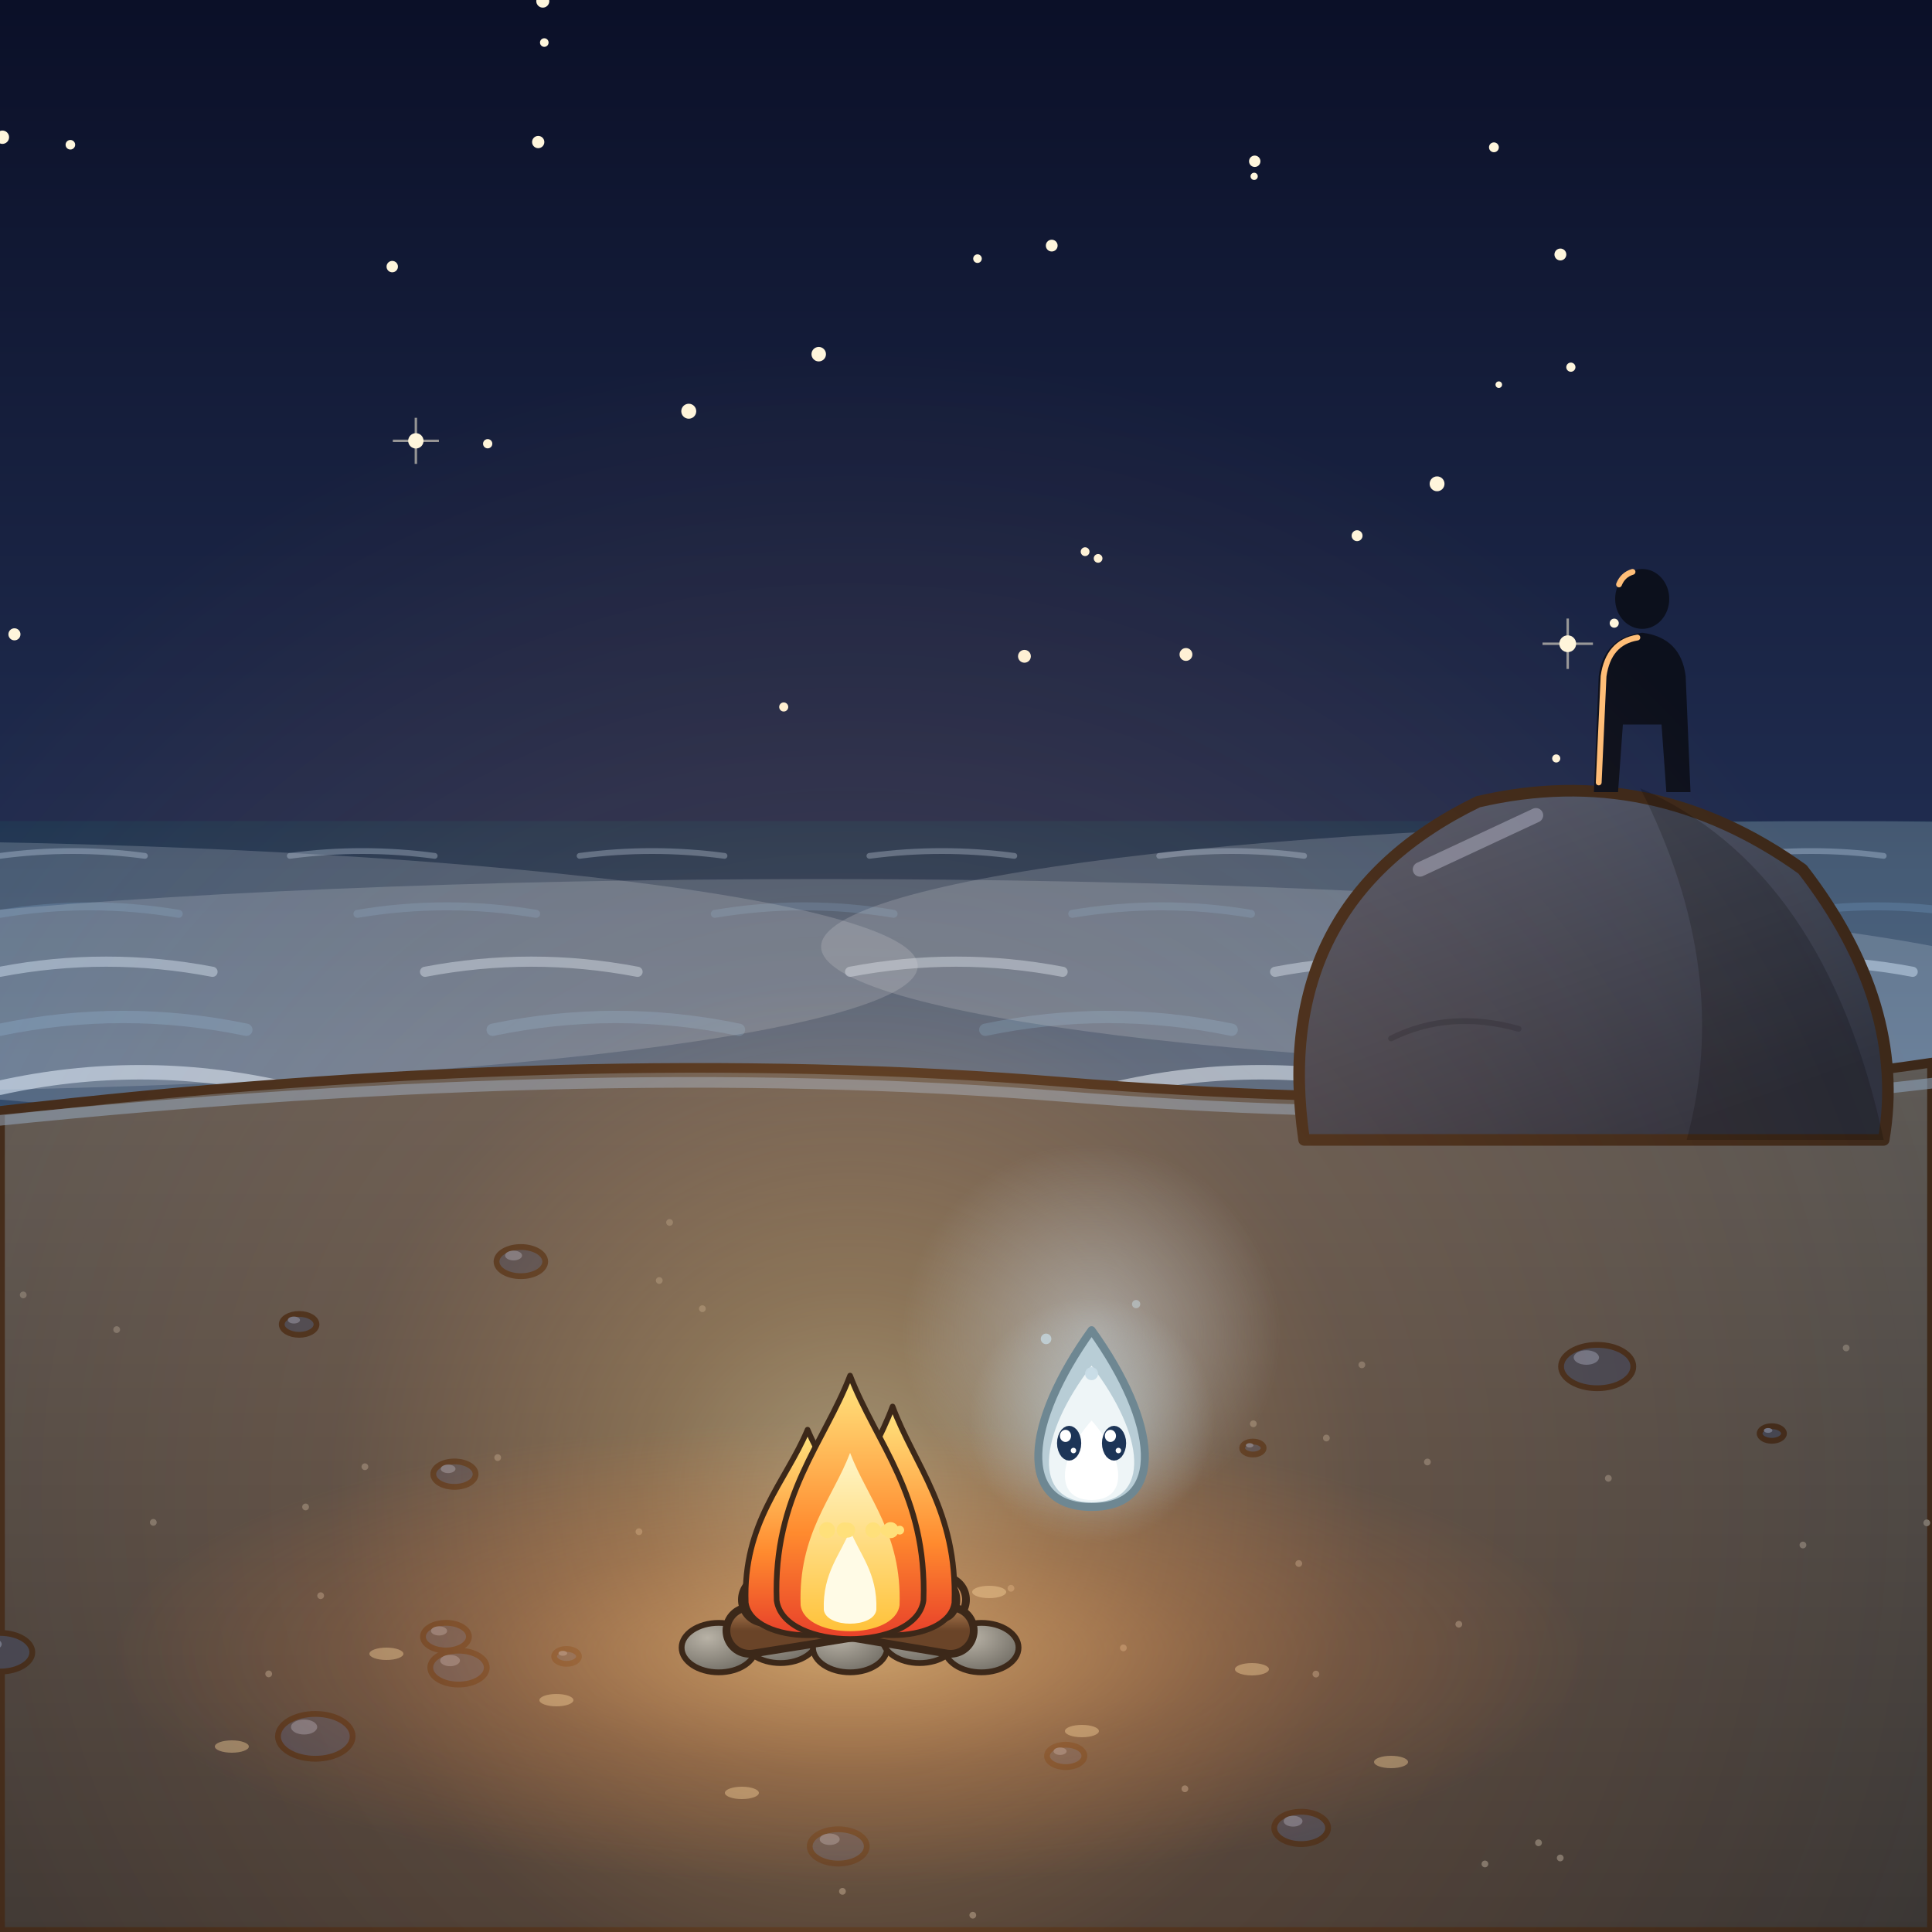
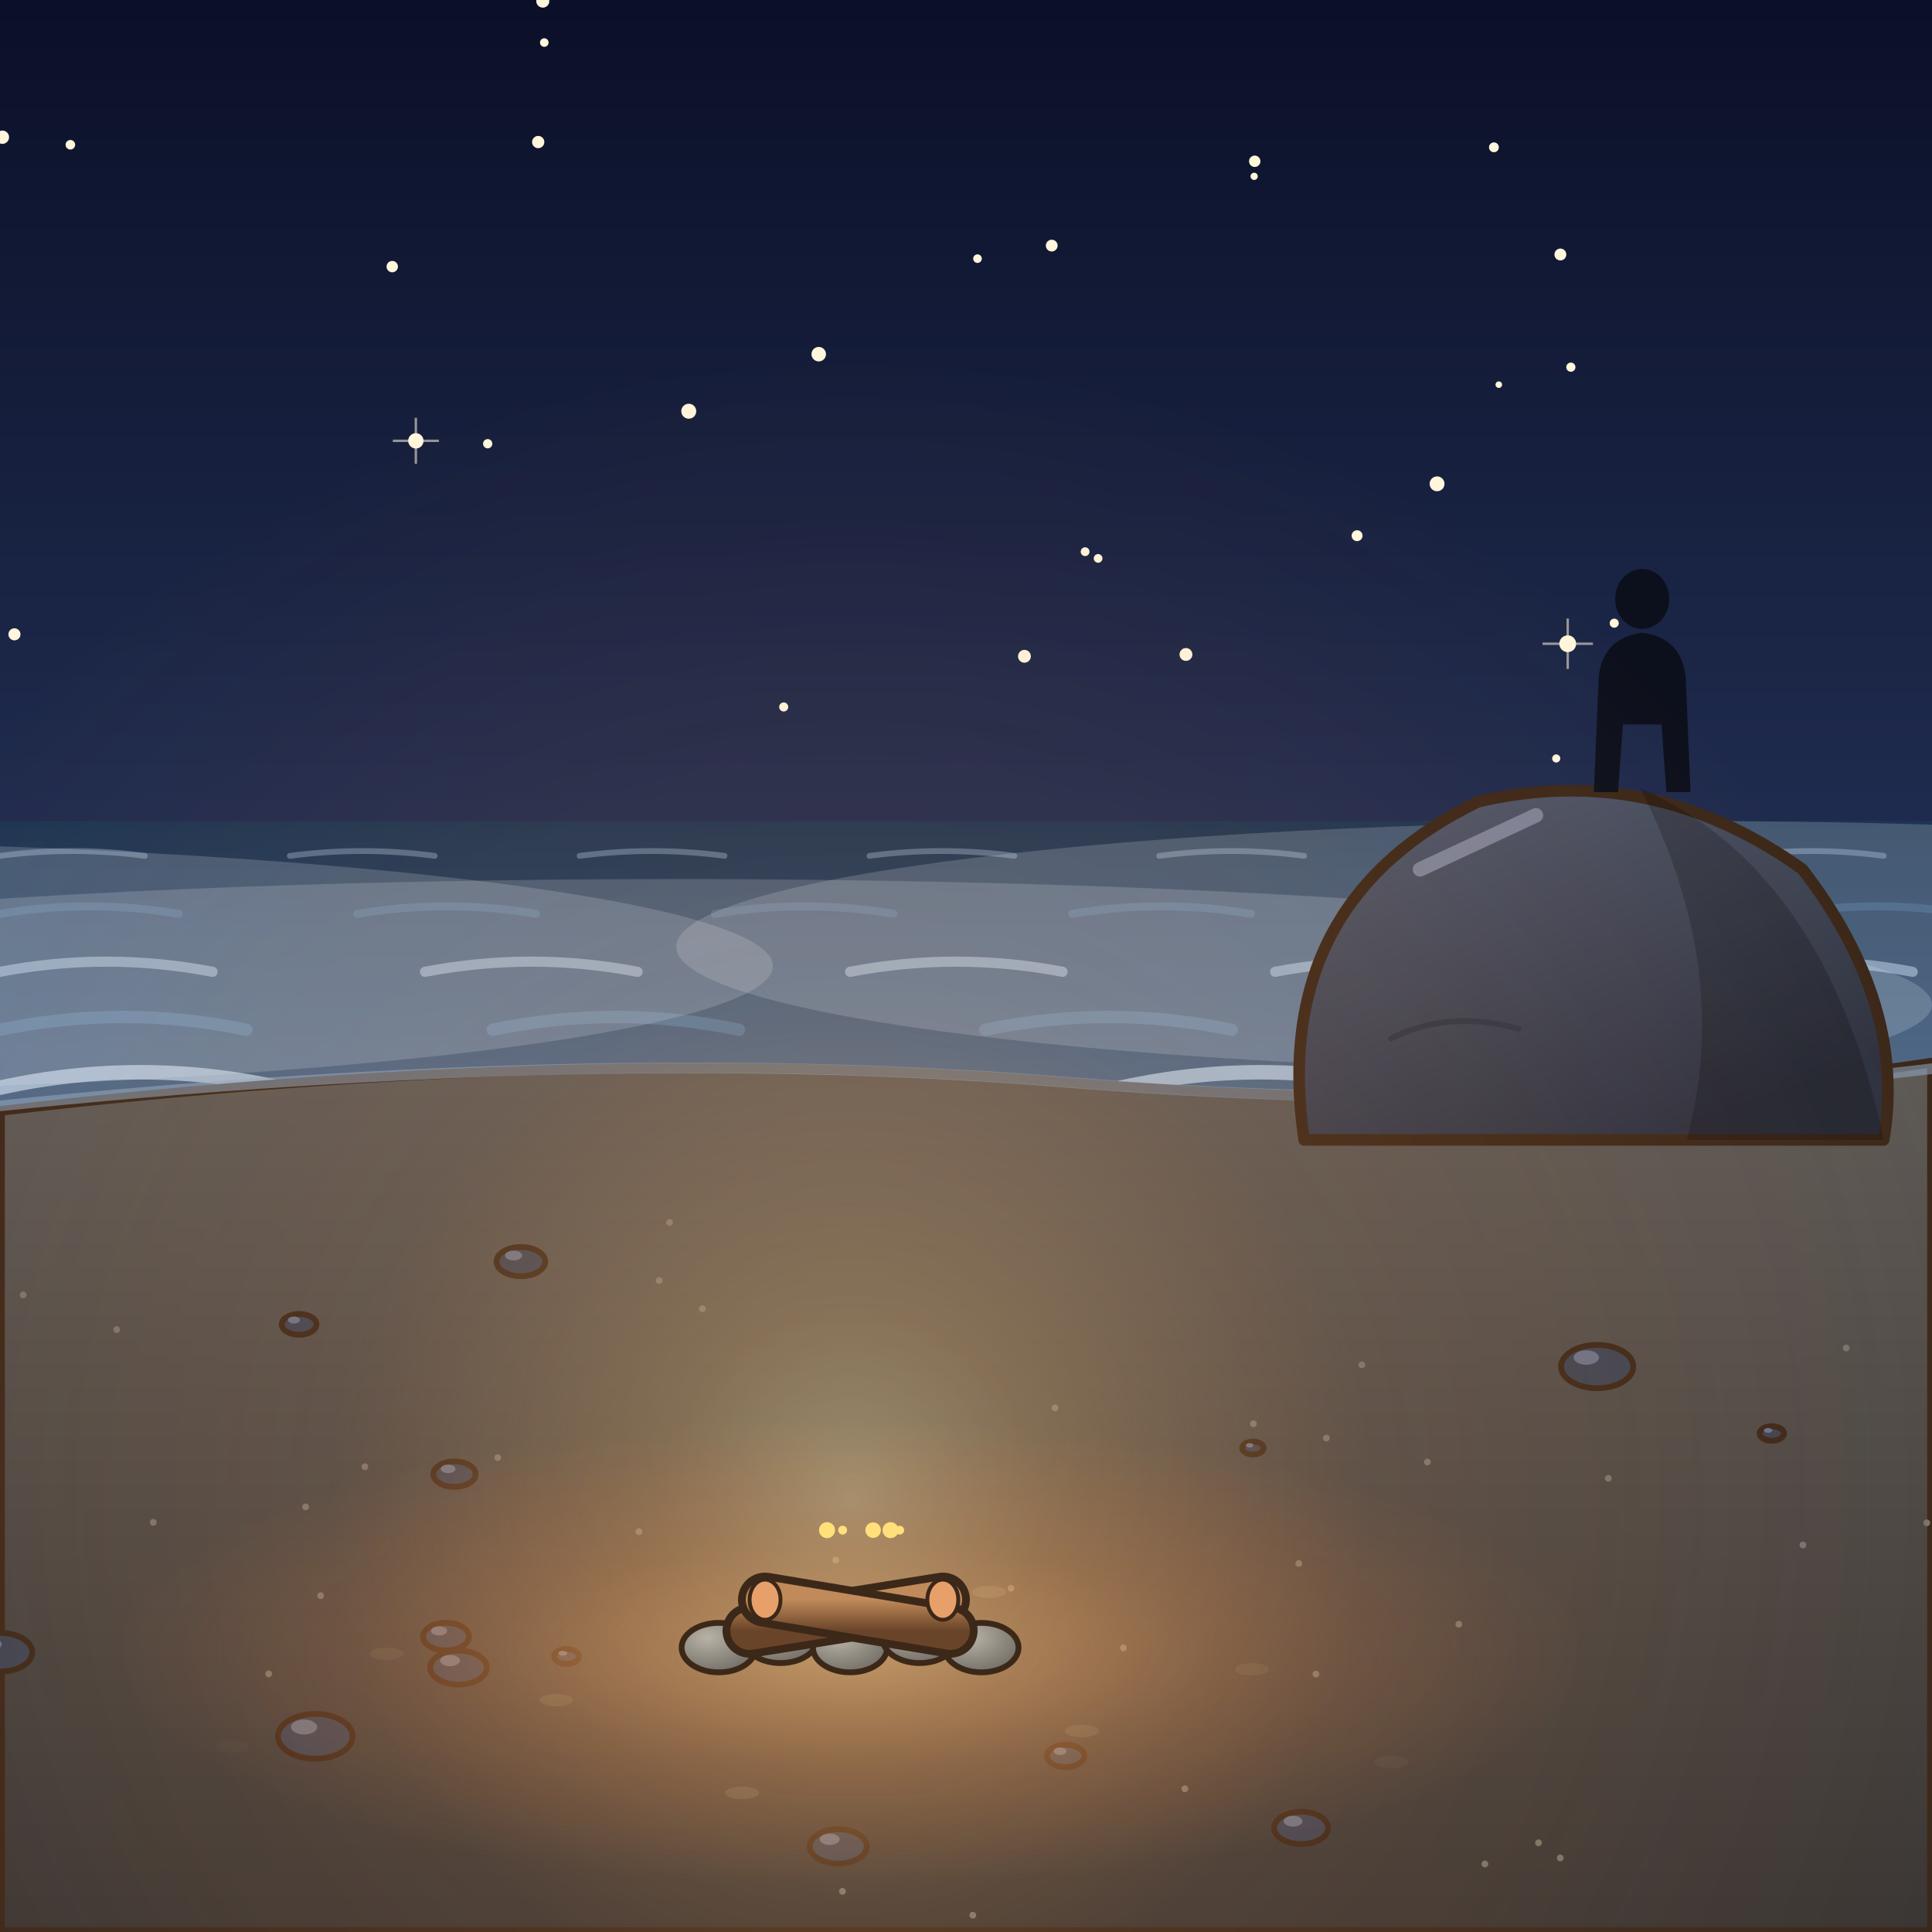
<svg xmlns="http://www.w3.org/2000/svg" width="400" height="400" viewBox="0 0 400 400">
  <defs>
    <linearGradient id="siC" x1="0" y1="0" x2="0" y2="1">
      <stop offset="0" stop-color="#0B1028" stop-opacity="1" />
      <stop offset="1" stop-color="#26355C" stop-opacity="1" />
    </linearGradient>
  </defs>
  <rect x="0" y="0" width="400" height="230" fill="url(#siC)" />
-   <circle cx="0.5" cy="28.41" r="1.38" fill="#FFF6DC">
-     <animate attributeName="opacity" values="1;0.25;1" dur="3.99s" begin="-3.09s" repeatCount="indefinite" />
-   </circle>
-   <circle cx="100.97" cy="91.87" r="0.96" fill="#FFF6DC">
-     <animate attributeName="opacity" values="1;0.25;1" dur="2.75s" begin="-1.34s" repeatCount="indefinite" />
-   </circle>
-   <circle cx="297.53" cy="100.17" r="1.54" fill="#FFF6DC">
-     <animate attributeName="opacity" values="1;0.25;1" dur="3.27s" begin="-1.99s" repeatCount="indefinite" />
-   </circle>
-   <circle cx="112.69" cy="8.81" r="0.89" fill="#FFF6DC">
-     <animate attributeName="opacity" values="1;0.25;1" dur="3.7s" begin="-2.82s" repeatCount="indefinite" />
-   </circle>
-   <circle cx="86.1" cy="91.27" r="1.59" fill="#FFF6DC">
-     <animate attributeName="opacity" values="1;0.25;1" dur="3.88s" begin="-0.9s" repeatCount="indefinite" />
-   </circle>
+   <circle cx="0.5" cy="28.41" r="1.38" fill="#FFF6DC" opacity="1" />
+   <circle cx="100.97" cy="91.87" r="0.96" fill="#FFF6DC" opacity="1" />
+   <circle cx="297.53" cy="100.17" r="1.54" fill="#FFF6DC" opacity="1" />
+   <circle cx="112.69" cy="8.81" r="0.89" fill="#FFF6DC" opacity="1" />
+   <circle cx="86.1" cy="91.27" r="1.59" fill="#FFF6DC" opacity="1" />
  <path d="M86.1,86.5 L86.1,96.04 M81.33,91.27 L90.87,91.27" stroke="#FFF6DC" stroke-width="0.5" opacity=".55" />
-   <circle cx="334.21" cy="129.02" r="0.94" fill="#FFF6DC">
-     <animate attributeName="opacity" values="1;0.25;1" dur="4.34s" begin="-3.87s" repeatCount="indefinite" />
-   </circle>
-   <circle cx="224.66" cy="114.22" r="0.91" fill="#FFF6DC">
-     <animate attributeName="opacity" values="1;0.25;1" dur="3.47s" begin="-1.77s" repeatCount="indefinite" />
-   </circle>
-   <circle cx="338.28" cy="136.77" r="1.54" fill="#FFF6DC">
-     <animate attributeName="opacity" values="1;0.25;1" dur="3.25s" begin="-2.66s" repeatCount="indefinite" />
-   </circle>
-   <circle cx="309.3" cy="30.5" r="1.02" fill="#FFF6DC">
-     <animate attributeName="opacity" values="1;0.25;1" dur="2.55s" begin="-2.28s" repeatCount="indefinite" />
-   </circle>
-   <circle cx="280.97" cy="110.91" r="1.13" fill="#FFF6DC">
-     <animate attributeName="opacity" values="1;0.25;1" dur="4.16s" begin="-1.09s" repeatCount="indefinite" />
-   </circle>
-   <circle cx="162.26" cy="146.37" r="0.94" fill="#FFF6DC">
-     <animate attributeName="opacity" values="1;0.25;1" dur="2.48s" begin="-2.09s" repeatCount="indefinite" />
-   </circle>
-   <circle cx="323.06" cy="52.69" r="1.23" fill="#FFF6DC">
-     <animate attributeName="opacity" values="1;0.25;1" dur="2.79s" begin="-2.09s" repeatCount="indefinite" />
-   </circle>
-   <circle cx="259.66" cy="36.51" r="0.75" fill="#FFF6DC">
-     <animate attributeName="opacity" values="1;0.25;1" dur="2.75s" begin="-2.34s" repeatCount="indefinite" />
-   </circle>
-   <circle cx="212.1" cy="135.88" r="1.33" fill="#FFF6DC">
-     <animate attributeName="opacity" values="1;0.25;1" dur="3.33s" begin="-2.91s" repeatCount="indefinite" />
-   </circle>
-   <circle cx="245.54" cy="135.5" r="1.33" fill="#FFF6DC">
-     <animate attributeName="opacity" values="1;0.25;1" dur="2.12s" begin="-0.61s" repeatCount="indefinite" />
-   </circle>
-   <circle cx="310.31" cy="79.64" r="0.68" fill="#FFF6DC">
-     <animate attributeName="opacity" values="1;0.25;1" dur="3.37s" begin="-0.01s" repeatCount="indefinite" />
-   </circle>
-   <circle cx="111.43" cy="29.41" r="1.27" fill="#FFF6DC">
-     <animate attributeName="opacity" values="1;0.25;1" dur="3.99s" begin="-3.14s" repeatCount="indefinite" />
-   </circle>
-   <circle cx="142.6" cy="85.14" r="1.55" fill="#FFF6DC">
-     <animate attributeName="opacity" values="1;0.25;1" dur="4.17s" begin="-0.25s" repeatCount="indefinite" />
-   </circle>
-   <circle cx="217.75" cy="50.85" r="1.22" fill="#FFF6DC">
-     <animate attributeName="opacity" values="1;0.25;1" dur="3.46s" begin="-0.59s" repeatCount="indefinite" />
-   </circle>
-   <circle cx="81.21" cy="55.2" r="1.18" fill="#FFF6DC">
-     <animate attributeName="opacity" values="1;0.25;1" dur="2.74s" begin="-2.41s" repeatCount="indefinite" />
-   </circle>
-   <circle cx="202.38" cy="53.55" r="0.89" fill="#FFF6DC">
-     <animate attributeName="opacity" values="1;0.25;1" dur="3.65s" begin="-2.73s" repeatCount="indefinite" />
-   </circle>
-   <circle cx="14.57" cy="29.97" r="0.99" fill="#FFF6DC">
-     <animate attributeName="opacity" values="1;0.25;1" dur="1.92s" begin="-0.49s" repeatCount="indefinite" />
-   </circle>
-   <circle cx="325.23" cy="76.02" r="0.95" fill="#FFF6DC">
-     <animate attributeName="opacity" values="1;0.25;1" dur="2.86s" begin="-1.72s" repeatCount="indefinite" />
-   </circle>
-   <circle cx="227.35" cy="115.61" r="0.9" fill="#FFF6DC">
-     <animate attributeName="opacity" values="1;0.25;1" dur="1.98s" begin="-1.98s" repeatCount="indefinite" />
-   </circle>
-   <circle cx="259.78" cy="33.39" r="1.18" fill="#FFF6DC">
-     <animate attributeName="opacity" values="1;0.25;1" dur="3.62s" begin="-1.18s" repeatCount="indefinite" />
-   </circle>
-   <circle cx="112.38" cy="0.23" r="1.35" fill="#FFF6DC">
-     <animate attributeName="opacity" values="1;0.25;1" dur="2.12s" begin="-0.26s" repeatCount="indefinite" />
-   </circle>
-   <circle cx="322.2" cy="157.03" r="0.84" fill="#FFF6DC">
-     <animate attributeName="opacity" values="1;0.25;1" dur="3.61s" begin="-0.42s" repeatCount="indefinite" />
-   </circle>
-   <circle cx="169.51" cy="73.33" r="1.5" fill="#FFF6DC">
-     <animate attributeName="opacity" values="1;0.25;1" dur="3.2s" begin="-0.44s" repeatCount="indefinite" />
-   </circle>
-   <circle cx="2.99" cy="131.33" r="1.25" fill="#FFF6DC">
-     <animate attributeName="opacity" values="1;0.25;1" dur="4.02s" begin="-1.25s" repeatCount="indefinite" />
-   </circle>
-   <circle cx="324.58" cy="133.28" r="1.74" fill="#FFF6DC">
-     <animate attributeName="opacity" values="1;0.25;1" dur="3.34s" begin="-2.17s" repeatCount="indefinite" />
-   </circle>
+   <circle cx="334.21" cy="129.02" r="0.94" fill="#FFF6DC" opacity="1" />
+   <circle cx="224.66" cy="114.22" r="0.91" fill="#FFF6DC" opacity="1" />
+   <circle cx="338.28" cy="136.77" r="1.54" fill="#FFF6DC" opacity="1" />
+   <circle cx="309.3" cy="30.5" r="1.02" fill="#FFF6DC" opacity="1" />
+   <circle cx="280.97" cy="110.91" r="1.13" fill="#FFF6DC" opacity="1" />
+   <circle cx="162.26" cy="146.37" r="0.94" fill="#FFF6DC" opacity="1" />
+   <circle cx="323.06" cy="52.69" r="1.23" fill="#FFF6DC" opacity="1" />
+   <circle cx="259.66" cy="36.51" r="0.75" fill="#FFF6DC" opacity="1" />
+   <circle cx="212.1" cy="135.88" r="1.33" fill="#FFF6DC" opacity="1" />
+   <circle cx="245.54" cy="135.5" r="1.33" fill="#FFF6DC" opacity="1" />
+   <circle cx="310.31" cy="79.64" r="0.68" fill="#FFF6DC" opacity="1" />
+   <circle cx="111.43" cy="29.41" r="1.27" fill="#FFF6DC" opacity="1" />
+   <circle cx="142.6" cy="85.14" r="1.55" fill="#FFF6DC" opacity="1" />
+   <circle cx="217.75" cy="50.85" r="1.22" fill="#FFF6DC" opacity="1" />
+   <circle cx="81.21" cy="55.2" r="1.18" fill="#FFF6DC" opacity="1" />
+   <circle cx="202.38" cy="53.55" r="0.89" fill="#FFF6DC" opacity="1" />
+   <circle cx="14.57" cy="29.97" r="0.99" fill="#FFF6DC" opacity="1" />
+   <circle cx="325.23" cy="76.02" r="0.95" fill="#FFF6DC" opacity="1" />
+   <circle cx="227.35" cy="115.61" r="0.9" fill="#FFF6DC" opacity="1" />
+   <circle cx="259.78" cy="33.39" r="1.18" fill="#FFF6DC" opacity="1" />
+   <circle cx="112.38" cy="0.23" r="1.35" fill="#FFF6DC" opacity="1" />
+   <circle cx="322.2" cy="157.03" r="0.84" fill="#FFF6DC" opacity="1" />
+   <circle cx="169.51" cy="73.33" r="1.5" fill="#FFF6DC" opacity="1" />
+   <circle cx="2.99" cy="131.33" r="1.25" fill="#FFF6DC" opacity="1" />
+   <circle cx="324.58" cy="133.28" r="1.74" fill="#FFF6DC" opacity="1" />
  <path d="M324.58,128.06 L324.58,138.5 M319.36,133.28 L329.8,133.28" stroke="#FFF6DC" stroke-width="0.5" opacity=".55" />
  <g opacity="0">
-     <animate attributeName="opacity" values="0;0;1;0;0" keyTimes="0;0.8;0.83;0.9;1" dur="9s" repeatCount="indefinite" />
-     <animateTransform attributeName="transform" type="translate" values="0 0;0 0;120 50;120 50" keyTimes="0;0.8;0.9;1" dur="9s" repeatCount="indefinite" />
    <path d="M80,30 l-34,-14" fill="none" stroke="#FFF6DC" stroke-width="1.6" stroke-linecap="round" stroke-linejoin="round" />
    <circle cx="80" cy="30" r="1.8" fill="#FFFFFF" />
  </g>
  <defs>
    <linearGradient id="siM" x1="0" y1="0" x2="0" y2="1">
      <stop offset="0" stop-color="#1E3552" stop-opacity="1" />
      <stop offset="1" stop-color="#2C4A6E" stop-opacity="1" />
    </linearGradient>
  </defs>
  <rect x="0" y="170" width="400" height="60" fill="url(#siM)" />
  <g>
-     <animateTransform attributeName="transform" type="translate" from="0 0" to="60 0" dur="6s" begin="0s" repeatCount="indefinite" />
    <path d="M-60,177.2 q15,-2 30,0 M0,177.2 q15,-2 30,0 M60,177.2 q15,-2 30,0 M120,177.2 q15,-2 30,0 M180,177.2 q15,-2 30,0 M240,177.2 q15,-2 30,0 M300,177.2 q15,-2 30,0 M360,177.2 q15,-2 30,0 M420,177.2 q15,-2 30,0 M480,177.2 q15,-2 30,0" fill="none" stroke="#9FB8D2" stroke-width="1.2" stroke-linecap="round" stroke-linejoin="round" opacity="0.42" />
  </g>
  <g>
-     <animateTransform attributeName="transform" type="translate" from="0 0" to="74 0" dur="5.3s" begin="-0.7s" repeatCount="indefinite" />
    <path d="M-74,189.2 q18.5,-3.1 37,0 M0,189.2 q18.5,-3.1 37,0 M74,189.2 q18.5,-3.1 37,0 M148,189.2 q18.5,-3.1 37,0 M222,189.2 q18.5,-3.1 37,0 M296,189.2 q18.5,-3.1 37,0 M370,189.2 q18.5,-3.1 37,0 M444,189.2 q18.5,-3.1 37,0 M518,189.2 q18.5,-3.1 37,0" fill="none" stroke="#3E6890" stroke-width="1.65" stroke-linecap="round" stroke-linejoin="round" opacity="0.54" />
  </g>
  <g>
-     <animateTransform attributeName="transform" type="translate" from="0 0" to="88 0" dur="4.6s" begin="-1.4s" repeatCount="indefinite" />
    <path d="M-88,201.2 q22,-4.2 44,0 M0,201.2 q22,-4.2 44,0 M88,201.2 q22,-4.2 44,0 M176,201.2 q22,-4.2 44,0 M264,201.2 q22,-4.2 44,0 M352,201.2 q22,-4.2 44,0 M440,201.2 q22,-4.2 44,0 M528,201.2 q22,-4.2 44,0" fill="none" stroke="#9FB8D2" stroke-width="2.1" stroke-linecap="round" stroke-linejoin="round" opacity="0.66" />
  </g>
  <g>
-     <animateTransform attributeName="transform" type="translate" from="0 0" to="102 0" dur="3.9s" begin="-2.1s" repeatCount="indefinite" />
    <path d="M-102,213.2 q25.5,-5.3 51,0 M0,213.2 q25.5,-5.3 51,0 M102,213.2 q25.5,-5.3 51,0 M204,213.2 q25.5,-5.3 51,0 M306,213.2 q25.5,-5.3 51,0 M408,213.2 q25.5,-5.3 51,0 M510,213.2 q25.5,-5.3 51,0" fill="none" stroke="#3E6890" stroke-width="2.55" stroke-linecap="round" stroke-linejoin="round" opacity="0.78" />
  </g>
  <g>
-     <animateTransform attributeName="transform" type="translate" from="0 0" to="116 0" dur="3.2s" begin="-2.8s" repeatCount="indefinite" />
    <path d="M-116,225.2 q29,-6.4 58,0 M0,225.2 q29,-6.4 58,0 M116,225.2 q29,-6.4 58,0 M232,225.2 q29,-6.4 58,0 M348,225.2 q29,-6.4 58,0 M464,225.2 q29,-6.4 58,0 M580,225.2 q29,-6.4 58,0" fill="none" stroke="#9FB8D2" stroke-width="3" stroke-linecap="round" stroke-linejoin="round" opacity="0.9" />
  </g>
-   <g>
-     <animateTransform attributeName="transform" type="translate" values="-30 0;30 0;-30 0" keySplines="0.45 0 0.55 1;0.45 0 0.55 1" keyTimes="0;0.5;1" calcMode="spline" dur="16s" begin="0s" repeatCount="indefinite" additive="sum" />
+   <g transform="translate(-30 0)">
    <ellipse cx="-40" cy="200" rx="230" ry="26" fill="rgb(220,230,242)" opacity="0.2" />
    <ellipse cx="170" cy="208" rx="260" ry="26" fill="rgb(220,230,242)" opacity="0.2" />
    <ellipse cx="380" cy="196" rx="210" ry="26" fill="rgb(220,230,242)" opacity="0.2" />
  </g>
  <defs>
    <linearGradient id="siS" x1="0" y1="0" x2="0" y2="1">
      <stop offset="0" stop-color="#5E5A56" stop-opacity="1" />
      <stop offset="1" stop-color="#3A3634" stop-opacity="1" />
    </linearGradient>
  </defs>
  <path d="M0,230 Q120,216 220,224 Q320,232 400,220 L400,400 L0,400 Z" fill="url(#siS)" stroke="#3C2819" stroke-width="2" stroke-linejoin="round" stroke-linecap="round" />
-   <g>
-     <animateTransform attributeName="transform" type="translate" values="0 -3;0 4;0 -3" keySplines="0.45 0 0.55 1;0.45 0 0.55 1" keyTimes="0;0.5;1" calcMode="spline" dur="4.6s" begin="0s" repeatCount="indefinite" additive="sum" />
+   <g transform="translate(0 -3)">
    <path d="M-10,233 Q120,219 220,227 Q320,235 410,223" fill="none" stroke="#8FA9C4" stroke-width="2.2" stroke-linecap="round" stroke-linejoin="round" opacity=".55" />
  </g>
  <ellipse cx="0.02" cy="342.08" rx="6.67" ry="4" fill="#3E4352" stroke="#3C2819" stroke-width="1.2" stroke-linejoin="round" stroke-linecap="round" />
  <ellipse cx="-1.98" cy="340.41" rx="2.33" ry="1.33" fill="#6A7286" stroke="none" />
  <ellipse cx="117.3" cy="342.94" rx="2.57" ry="1.54" fill="#3E4352" stroke="#3C2819" stroke-width="1.2" stroke-linejoin="round" stroke-linecap="round" />
  <ellipse cx="116.53" cy="342.3" rx="0.9" ry="0.51" fill="#6A7286" stroke="none" />
  <ellipse cx="94.09" cy="305.21" rx="4.38" ry="2.63" fill="#3E4352" stroke="#3C2819" stroke-width="1.2" stroke-linejoin="round" stroke-linecap="round" />
  <ellipse cx="92.78" cy="304.11" rx="1.53" ry="0.88" fill="#6A7286" stroke="none" />
  <ellipse cx="269.39" cy="378.45" rx="5.58" ry="3.35" fill="#3E4352" stroke="#3C2819" stroke-width="1.2" stroke-linejoin="round" stroke-linecap="round" />
  <ellipse cx="267.72" cy="377.06" rx="1.95" ry="1.12" fill="#6A7286" stroke="none" />
  <ellipse cx="61.93" cy="274.2" rx="3.6" ry="2.16" fill="#3E4352" stroke="#3C2819" stroke-width="1.2" stroke-linejoin="round" stroke-linecap="round" />
  <ellipse cx="60.85" cy="273.3" rx="1.26" ry="0.72" fill="#6A7286" stroke="none" />
  <ellipse cx="259.4" cy="299.8" rx="2.23" ry="1.34" fill="#3E4352" stroke="#3C2819" stroke-width="1.2" stroke-linejoin="round" stroke-linecap="round" />
  <ellipse cx="258.73" cy="299.24" rx="0.78" ry="0.45" fill="#6A7286" stroke="none" />
  <ellipse cx="366.83" cy="296.79" rx="2.52" ry="1.51" fill="#3E4352" stroke="#3C2819" stroke-width="1.2" stroke-linejoin="round" stroke-linecap="round" />
  <ellipse cx="366.07" cy="296.16" rx="0.88" ry="0.5" fill="#6A7286" stroke="none" />
  <ellipse cx="173.55" cy="382.28" rx="5.91" ry="3.55" fill="#3E4352" stroke="#3C2819" stroke-width="1.2" stroke-linejoin="round" stroke-linecap="round" />
  <ellipse cx="171.78" cy="380.8" rx="2.07" ry="1.18" fill="#6A7286" stroke="none" />
  <ellipse cx="92.33" cy="338.85" rx="4.76" ry="2.86" fill="#3E4352" stroke="#3C2819" stroke-width="1.2" stroke-linejoin="round" stroke-linecap="round" />
  <ellipse cx="90.9" cy="337.66" rx="1.67" ry="0.95" fill="#6A7286" stroke="none" />
  <ellipse cx="107.84" cy="261.2" rx="5.04" ry="3.02" fill="#3E4352" stroke="#3C2819" stroke-width="1.2" stroke-linejoin="round" stroke-linecap="round" />
  <ellipse cx="106.33" cy="259.94" rx="1.76" ry="1.01" fill="#6A7286" stroke="none" />
  <ellipse cx="220.64" cy="363.54" rx="3.87" ry="2.32" fill="#3E4352" stroke="#3C2819" stroke-width="1.2" stroke-linejoin="round" stroke-linecap="round" />
  <ellipse cx="219.48" cy="362.57" rx="1.35" ry="0.77" fill="#6A7286" stroke="none" />
  <ellipse cx="94.93" cy="345.26" rx="5.85" ry="3.51" fill="#3E4352" stroke="#3C2819" stroke-width="1.2" stroke-linejoin="round" stroke-linecap="round" />
  <ellipse cx="93.18" cy="343.8" rx="2.05" ry="1.17" fill="#6A7286" stroke="none" />
  <ellipse cx="65.28" cy="359.49" rx="7.73" ry="4.64" fill="#3E4352" stroke="#3C2819" stroke-width="1.2" stroke-linejoin="round" stroke-linecap="round" />
  <ellipse cx="62.96" cy="357.56" rx="2.71" ry="1.55" fill="#6A7286" stroke="none" />
  <ellipse cx="330.68" cy="282.93" rx="7.48" ry="4.49" fill="#3E4352" stroke="#3C2819" stroke-width="1.2" stroke-linejoin="round" stroke-linecap="round" />
  <ellipse cx="328.44" cy="281.06" rx="2.62" ry="1.5" fill="#6A7286" stroke="none" />
  <circle cx="245.32" cy="370.35" r="0.7" fill="#7A746C" />
  <circle cx="103.04" cy="301.78" r="0.7" fill="#7A746C" />
  <circle cx="63.27" cy="312" r="0.7" fill="#7A746C" />
  <circle cx="145.42" cy="270.95" r="0.7" fill="#7A746C" />
  <circle cx="332.99" cy="306.07" r="0.7" fill="#7A746C" />
  <circle cx="75.55" cy="303.67" r="0.7" fill="#7A746C" />
  <circle cx="318.53" cy="381.53" r="0.7" fill="#7A746C" />
  <circle cx="173.03" cy="323.01" r="0.7" fill="#7A746C" />
  <circle cx="218.42" cy="291.48" r="0.7" fill="#7A746C" />
  <circle cx="209.31" cy="328.84" r="0.7" fill="#7A746C" />
  <circle cx="232.58" cy="341.18" r="0.7" fill="#7A746C" />
  <circle cx="373.28" cy="319.88" r="0.7" fill="#7A746C" />
  <circle cx="132.29" cy="317.12" r="0.7" fill="#7A746C" />
  <circle cx="295.53" cy="302.69" r="0.7" fill="#7A746C" />
  <circle cx="201.41" cy="396.52" r="0.7" fill="#7A746C" />
  <circle cx="154.16" cy="336.74" r="0.7" fill="#7A746C" />
  <circle cx="259.49" cy="294.78" r="0.7" fill="#7A746C" />
  <circle cx="281.96" cy="282.57" r="0.7" fill="#7A746C" />
  <circle cx="323.03" cy="384.67" r="0.7" fill="#7A746C" />
  <circle cx="55.63" cy="346.56" r="0.7" fill="#7A746C" />
  <circle cx="31.74" cy="315.19" r="0.7" fill="#7A746C" />
  <circle cx="136.49" cy="265.11" r="0.7" fill="#7A746C" />
  <circle cx="272.45" cy="346.6" r="0.7" fill="#7A746C" />
  <circle cx="398.92" cy="315.29" r="0.7" fill="#7A746C" />
  <circle cx="66.39" cy="330.37" r="0.7" fill="#7A746C" />
  <circle cx="302.03" cy="336.28" r="0.7" fill="#7A746C" />
  <circle cx="382.23" cy="279.08" r="0.7" fill="#7A746C" />
  <circle cx="24.16" cy="275.28" r="0.7" fill="#7A746C" />
  <circle cx="138.63" cy="253.09" r="0.7" fill="#7A746C" />
  <circle cx="274.61" cy="297.73" r="0.7" fill="#7A746C" />
  <circle cx="174.42" cy="391.58" r="0.7" fill="#7A746C" />
  <circle cx="307.44" cy="385.91" r="0.7" fill="#7A746C" />
  <circle cx="4.81" cy="268.1" r="0.7" fill="#7A746C" />
  <circle cx="268.9" cy="323.71" r="0.7" fill="#7A746C" />
  <defs>
    <linearGradient id="siR" x1="0" y1="0" x2="0.6" y2="1">
      <stop offset="0" stop-color="#545B6E" stop-opacity="1" />
      <stop offset="0.6" stop-color="#3E4352" stop-opacity="1" />
      <stop offset="1" stop-color="#2E3240" stop-opacity="1" />
    </linearGradient>
  </defs>
  <path d="M270,236 Q262.8,187 306,166 Q342,157.6 373.2,180 Q394.8,208 390,236 Z" fill="url(#siR)" stroke="#3C2819" stroke-width="2.4" stroke-linejoin="round" stroke-linecap="round" />
  <path d="M339.6,163.2 Q378,180 390,236 L349.2,236 Q358.8,201 339.6,163.2 Z" fill="rgba(0,0,0,.2)" stroke="none" />
  <path d="M294,180 L318,168.8" fill="none" stroke="#8A90A4" stroke-width="3" stroke-linecap="round" stroke-linejoin="round" opacity=".8" />
  <path d="M288,215 q12,-6 26.4,-2" fill="none" stroke="#2E3240" stroke-width="1.2" stroke-linecap="round" stroke-linejoin="round" opacity=".7" />
  <g>
-     <animateTransform attributeName="transform" type="translate" values="0 0;0 -0.8;0 0" keySplines="0.45 0 0.55 1;0.45 0 0.55 1" keyTimes="0;0.5;1" calcMode="spline" dur="4s" begin="0s" repeatCount="indefinite" additive="sum" />
    <path d="M330,164 L331,140 Q332,132 340,131 Q348,132 349,140 L350,164 L345,164 L344,150 L336,150 L335,164 Z" fill="#0C101C" stroke="none" />
    <ellipse cx="340" cy="124" rx="5.6" ry="6.2" fill="#0C101C" stroke="none" />
-   </g>
-   <g>
-     <animate attributeName="opacity" values="0.4;0.8;0.5;0.75;0.4" dur="1.3s" begin="0s" repeatCount="indefinite" />
-     <path d="M331,162 L332,140 Q333,133 339,132 M335.2,121 Q336,119 338,118.4" fill="none" stroke="rgb(255,190,120)" stroke-width="1.2" stroke-linecap="round" stroke-linejoin="round" />
  </g>
  <defs>
    <radialGradient id="siFg" cx="0.5" cy="0.5" r="0.5">
      <stop offset="0" stop-color="#FFD27A" stop-opacity="0.75" />
      <stop offset="0.45" stop-color="#FF9A3A" stop-opacity="0.3" />
      <stop offset="1" stop-color="#FF7A2A" stop-opacity="0" />
    </radialGradient>
    <linearGradient id="siFf1" x1="0" y1="0" x2="0" y2="1">
      <stop offset="0" stop-color="#FFE680" stop-opacity="1" />
      <stop offset="0.6" stop-color="#FF8A2E" stop-opacity="1" />
      <stop offset="1" stop-color="#E8402A" stop-opacity="1" />
    </linearGradient>
    <linearGradient id="siFf2" x1="0" y1="0" x2="0" y2="1">
      <stop offset="0" stop-color="#FFF6C8" stop-opacity="1" />
      <stop offset="1" stop-color="#FFC23A" stop-opacity="1" />
    </linearGradient>
    <radialGradient id="siFp" cx="0.35" cy="0.3" r="0.8">
      <stop offset="0" stop-color="#B8B2A6" stop-opacity="1" />
      <stop offset="1" stop-color="#6E6A62" stop-opacity="1" />
    </radialGradient>
    <linearGradient id="siFb" x1="0" y1="0" x2="0" y2="1">
      <stop offset="0" stop-color="#C08A5A" stop-opacity="1" />
      <stop offset="1" stop-color="#6A4428" stop-opacity="1" />
    </linearGradient>
  </defs>
  <defs>
    <radialGradient id="siFA" cx="0.5" cy="0.5" r="0.5">
      <stop offset="0" stop-color="#FFE6A8" stop-opacity="0.5" />
      <stop offset="0.18" stop-color="#FFC070" stop-opacity="0.32" />
      <stop offset="0.45" stop-color="#FF9A50" stop-opacity="0.12" />
      <stop offset="1" stop-color="#FF8A40" stop-opacity="0" />
    </radialGradient>
    <radialGradient id="siFS" cx="0.5" cy="0.5" r="0.5">
      <stop offset="0" stop-color="#FFC27A" stop-opacity="0.55" />
      <stop offset="0.5" stop-color="#FF9A50" stop-opacity="0.22" />
      <stop offset="1" stop-color="#FF8A40" stop-opacity="0" />
    </radialGradient>
  </defs>
-   <circle cx="176" cy="310.4" r="240" fill="url(#siFA)">
-     <animate attributeName="opacity" values="0.88;1;0.82;0.96;0.88" dur="1.3s" begin="0s" repeatCount="indefinite" />
-   </circle>
-   <ellipse cx="176" cy="342.4" rx="152" ry="48" fill="url(#siFS)">
-     <animate attributeName="opacity" values="0.9;1;0.85;0.97;0.9" dur="1.3s" begin="0s" repeatCount="indefinite" />
-   </ellipse>
-   <ellipse cx="115.2" cy="352" rx="3.52" ry="1.28" fill="#FFD9A0" opacity="0.4">
-     <animate attributeName="opacity" values="0.09;0.35;0.15" dur="0.9s" begin="0s" repeatCount="indefinite" />
-   </ellipse>
-   <ellipse cx="224" cy="358.4" rx="3.52" ry="1.28" fill="#FFD9A0" opacity="0.4">
-     <animate attributeName="opacity" values="0.1;0.39;0.16" dur="1.25s" begin="-0.2s" repeatCount="indefinite" />
-   </ellipse>
-   <ellipse cx="80" cy="342.4" rx="3.52" ry="1.28" fill="#FFD9A0" opacity="0.4">
-     <animate attributeName="opacity" values="0.06;0.22;0.09" dur="1.6s" begin="-0.4s" repeatCount="indefinite" />
-   </ellipse>
-   <ellipse cx="259.2" cy="345.6" rx="3.52" ry="1.28" fill="#FFD9A0" opacity="0.4">
-     <animate attributeName="opacity" values="0.07;0.27;0.11" dur="0.9s" begin="-0.6s" repeatCount="indefinite" />
-   </ellipse>
-   <ellipse cx="153.6" cy="371.2" rx="3.52" ry="1.28" fill="#FFD9A0" opacity="0.4">
-     <animate attributeName="opacity" values="0.11;0.44;0.18" dur="1.25s" begin="-0.8s" repeatCount="indefinite" />
-   </ellipse>
-   <ellipse cx="204.8" cy="329.6" rx="3.52" ry="1.28" fill="#FFD9A0" opacity="0.4">
-     <animate attributeName="opacity" values="0.12;0.48;0.2" dur="1.6s" begin="-1s" repeatCount="indefinite" />
-   </ellipse>
-   <ellipse cx="288" cy="364.8" rx="3.52" ry="1.28" fill="#FFD9A0" opacity="0.4">
-     <animate attributeName="opacity" values="0.04;0.14;0.06" dur="0.9s" begin="-1.2s" repeatCount="indefinite" />
-   </ellipse>
-   <ellipse cx="48" cy="361.6" rx="3.52" ry="1.28" fill="#FFD9A0" opacity="0.4">
-     <animate attributeName="opacity" values="0.02;0.08;0.04" dur="1.25s" begin="-1.4s" repeatCount="indefinite" />
-   </ellipse>
+   <circle cx="176" cy="310.4" r="240" fill="url(#siFA)" opacity="0.88" />
+   <ellipse cx="176" cy="342.4" rx="152" ry="48" fill="url(#siFS)" opacity="0.9" />
+   <ellipse cx="115.2" cy="352" rx="3.52" ry="1.28" fill="#FFD9A0" opacity="0.09" />
+   <ellipse cx="224" cy="358.4" rx="3.52" ry="1.28" fill="#FFD9A0" opacity="0.1" />
+   <ellipse cx="80" cy="342.4" rx="3.52" ry="1.28" fill="#FFD9A0" opacity="0.06" />
+   <ellipse cx="259.2" cy="345.6" rx="3.52" ry="1.28" fill="#FFD9A0" opacity="0.07" />
+   <ellipse cx="153.6" cy="371.2" rx="3.52" ry="1.28" fill="#FFD9A0" opacity="0.11" />
+   <ellipse cx="204.8" cy="329.6" rx="3.52" ry="1.28" fill="#FFD9A0" opacity="0.12" />
+   <ellipse cx="288" cy="364.8" rx="3.52" ry="1.28" fill="#FFD9A0" opacity="0.04" />
+   <ellipse cx="48" cy="361.6" rx="3.52" ry="1.28" fill="#FFD9A0" opacity="0.02" />
  <ellipse cx="148.8" cy="341.12" rx="7.68" ry="5.12" fill="url(#siFp)" stroke="#3C2819" stroke-width="1.2" stroke-linejoin="round" stroke-linecap="round" />
  <ellipse cx="161.6" cy="339.2" rx="7.68" ry="5.12" fill="url(#siFp)" stroke="#3C2819" stroke-width="1.2" stroke-linejoin="round" stroke-linecap="round" />
  <ellipse cx="176" cy="341.12" rx="7.68" ry="5.12" fill="url(#siFp)" stroke="#3C2819" stroke-width="1.2" stroke-linejoin="round" stroke-linecap="round" />
  <ellipse cx="190.4" cy="339.2" rx="7.68" ry="5.12" fill="url(#siFp)" stroke="#3C2819" stroke-width="1.2" stroke-linejoin="round" stroke-linecap="round" />
  <ellipse cx="203.2" cy="341.12" rx="7.68" ry="5.12" fill="url(#siFp)" stroke="#3C2819" stroke-width="1.2" stroke-linejoin="round" stroke-linecap="round" />
  <line x1="155.2" y1="337.6" x2="195.2" y2="331.2" stroke="#3C2819" stroke-width="11.2" stroke-linecap="round" />
  <line x1="155.2" y1="337.6" x2="195.2" y2="331.2" stroke="url(#siFb)" stroke-width="8" stroke-linecap="round" />
  <line x1="158.4" y1="331.2" x2="196.8" y2="337.6" stroke="#3C2819" stroke-width="11.2" stroke-linecap="round" />
  <line x1="158.4" y1="331.2" x2="196.8" y2="337.6" stroke="url(#siFb)" stroke-width="8" stroke-linecap="round" />
  <ellipse cx="195.2" cy="331.2" rx="3.2" ry="4.16" fill="#E8A06A" stroke="#3C2819" stroke-width="0.8" stroke-linejoin="round" stroke-linecap="round" />
  <ellipse cx="158.4" cy="331.2" rx="3.2" ry="4.16" fill="#E8A06A" stroke="#3C2819" stroke-width="0.8" stroke-linejoin="round" stroke-linecap="round" />
-   <g transform="translate(167.2 334.4)">
-     <g>
-       <animateTransform attributeName="transform" type="scale" values="1 1;0.93 1.09;1 1" keySplines="0.45 0 0.55 1;0.45 0 0.55 1" keyTimes="0;0.5;1" calcMode="spline" dur="0.7s" begin="0s" repeatCount="indefinite" additive="sum" />
-       <animateTransform attributeName="transform" type="skewX" values="-3.5;3.5;-3.5" keySplines="0.45 0 0.55 1;0.45 0 0.55 1" keyTimes="0;0.5;1" calcMode="spline" dur="1.33s" begin="0s" repeatCount="indefinite" additive="sum" />
-       <path d="M-12.8,-2.56 C-13.44,-19.2 -4.48,-27.65 0,-38.4 C4.48,-27.65 13.44,-19.2 12.8,-2.56 C11.52,6.4 -11.52,6.4 -12.8,-2.56 Z" fill="url(#siFf1)" stroke="#3C2819" stroke-width="1.16" stroke-linejoin="round" />
-     </g>
-   </g>
-   <g transform="translate(184.8 334.4)">
-     <g>
-       <animateTransform attributeName="transform" type="scale" values="1 1;0.93 1.09;1 1" keySplines="0.45 0 0.55 1;0.45 0 0.55 1" keyTimes="0;0.5;1" calcMode="spline" dur="0.62s" begin="-0.25s" repeatCount="indefinite" additive="sum" />
-       <animateTransform attributeName="transform" type="skewX" values="-3.5;3.5;-3.5" keySplines="0.45 0 0.55 1;0.45 0 0.55 1" keyTimes="0;0.5;1" calcMode="spline" dur="1.18s" begin="-0.25s" repeatCount="indefinite" additive="sum" />
-       <path d="M-12.8,-2.56 C-13.44,-21.6 -4.48,-31.1 0,-43.2 C4.48,-31.1 13.44,-21.6 12.8,-2.56 C11.52,6.4 -11.52,6.4 -12.8,-2.56 Z" fill="url(#siFf1)" stroke="#3C2819" stroke-width="1.16" stroke-linejoin="round" />
-     </g>
-   </g>
-   <g transform="translate(176 334.4)">
-     <g>
-       <animateTransform attributeName="transform" type="scale" values="1 1;0.93 1.09;1 1" keySplines="0.45 0 0.55 1;0.45 0 0.55 1" keyTimes="0;0.5;1" calcMode="spline" dur="0.8s" begin="-0.1s" repeatCount="indefinite" additive="sum" />
-       <animateTransform attributeName="transform" type="skewX" values="-3.5;3.5;-3.5" keySplines="0.45 0 0.55 1;0.45 0 0.55 1" keyTimes="0;0.5;1" calcMode="spline" dur="1.52s" begin="-0.1s" repeatCount="indefinite" additive="sum" />
-       <path d="M-15.2,-3.04 C-15.96,-24.8 -5.32,-35.71 0,-49.6 C5.32,-35.71 15.96,-24.8 15.2,-3.04 C13.68,7.6 -13.68,7.6 -15.2,-3.04 Z" fill="url(#siFf1)" stroke="#3C2819" stroke-width="1.16" stroke-linejoin="round" />
-     </g>
-   </g>
-   <g transform="translate(176 334.4)">
-     <g>
-       <animateTransform attributeName="transform" type="scale" values="1 1;0.93 1.09;1 1" keySplines="0.45 0 0.55 1;0.45 0 0.55 1" keyTimes="0;0.5;1" calcMode="spline" dur="0.56s" begin="-0.15s" repeatCount="indefinite" additive="sum" />
-       <animateTransform attributeName="transform" type="skewX" values="-3.5;3.5;-3.5" keySplines="0.45 0 0.55 1;0.45 0 0.55 1" keyTimes="0;0.5;1" calcMode="spline" dur="1.06s" begin="-0.15s" repeatCount="indefinite" additive="sum" />
-       <path d="M-10.24,-2.05 C-10.75,-16.8 -3.58,-24.19 0,-33.6 C3.58,-24.19 10.75,-16.8 10.24,-2.05 C9.22,5.12 -9.22,5.12 -10.24,-2.05 Z" fill="url(#siFf2)" />
-     </g>
-   </g>
-   <g transform="translate(176 334.4)">
-     <g>
-       <animateTransform attributeName="transform" type="scale" values="1 1;0.93 1.09;1 1" keySplines="0.45 0 0.55 1;0.45 0 0.55 1" keyTimes="0;0.5;1" calcMode="spline" dur="0.46s" begin="-0.3s" repeatCount="indefinite" additive="sum" />
-       <animateTransform attributeName="transform" type="skewX" values="-3.5;3.5;-3.5" keySplines="0.45 0 0.55 1;0.45 0 0.55 1" keyTimes="0;0.5;1" calcMode="spline" dur="0.87s" begin="-0.3s" repeatCount="indefinite" additive="sum" />
-       <path d="M-5.44,-1.09 C-5.71,-8.8 -1.9,-12.67 0,-17.6 C1.9,-12.67 5.71,-8.8 5.44,-1.09 C4.9,2.72 -4.9,2.72 -5.44,-1.09 Z" fill="#FFFBE6" />
-     </g>
-   </g>
-   <circle cx="174.81" cy="316.8" r="1.59" fill="#FFE07A">
-     <animateTransform attributeName="transform" type="translate" values="0 0;-0.91 -26.23;0.24 -52.47" dur="1.4s" begin="-0.06s" repeatCount="indefinite" />
-     <animate attributeName="opacity" values="1;0.8;0" dur="1.4s" begin="-0.06s" repeatCount="indefinite" />
-   </circle>
-   <circle cx="175.38" cy="316.8" r="1.47" fill="#FFE07A">
-     <animateTransform attributeName="transform" type="translate" values="0 0;-3.59 -25.63;-1.68 -51.26" dur="1.96s" begin="-0.43s" repeatCount="indefinite" />
-     <animate attributeName="opacity" values="1;0.8;0" dur="1.96s" begin="-0.43s" repeatCount="indefinite" />
-   </circle>
-   <circle cx="183.32" cy="316.8" r="1.07" fill="#FFE07A">
-     <animateTransform attributeName="transform" type="translate" values="0 0;2.35 -27.65;1.29 -55.31" dur="2.11s" begin="-0.18s" repeatCount="indefinite" />
-     <animate attributeName="opacity" values="1;0.8;0" dur="2.11s" begin="-0.18s" repeatCount="indefinite" />
-   </circle>
-   <circle cx="175.52" cy="316.8" r="1.54" fill="#FFE07A">
-     <animateTransform attributeName="transform" type="translate" values="0 0;-4.88 -24.7;-4.3 -49.39" dur="2.07s" begin="-0.64s" repeatCount="indefinite" />
-     <animate attributeName="opacity" values="1;0.8;0" dur="2.07s" begin="-0.64s" repeatCount="indefinite" />
-   </circle>
-   <circle cx="180.77" cy="316.8" r="1.61" fill="#FFE07A">
-     <animateTransform attributeName="transform" type="translate" values="0 0;0.22 -20.27;-5.64 -40.54" dur="2.09s" begin="-0.8s" repeatCount="indefinite" />
-     <animate attributeName="opacity" values="1;0.8;0" dur="2.09s" begin="-0.8s" repeatCount="indefinite" />
-   </circle>
-   <circle cx="186.28" cy="316.8" r="0.91" fill="#FFE07A">
-     <animateTransform attributeName="transform" type="translate" values="0 0;2.17 -26.41;4.31 -52.82" dur="2.13s" begin="-1.92s" repeatCount="indefinite" />
-     <animate attributeName="opacity" values="1;0.8;0" dur="2.13s" begin="-1.92s" repeatCount="indefinite" />
-   </circle>
-   <circle cx="171.23" cy="316.8" r="1.66" fill="#FFE07A">
-     <animateTransform attributeName="transform" type="translate" values="0 0;2.32 -23.33;7 -46.67" dur="2.54s" begin="-2.03s" repeatCount="indefinite" />
-     <animate attributeName="opacity" values="1;0.8;0" dur="2.54s" begin="-2.03s" repeatCount="indefinite" />
-   </circle>
-   <circle cx="174.46" cy="316.8" r="0.92" fill="#FFE07A">
-     <animateTransform attributeName="transform" type="translate" values="0 0;4.52 -25.1;4.64 -50.2" dur="2.36s" begin="-1.45s" repeatCount="indefinite" />
-     <animate attributeName="opacity" values="1;0.8;0" dur="2.36s" begin="-1.45s" repeatCount="indefinite" />
-   </circle>
-   <circle cx="184.38" cy="316.8" r="1.66" fill="#FFE07A">
-     <animateTransform attributeName="transform" type="translate" values="0 0;0.5 -20.03;2.51 -40.05" dur="1.82s" begin="-1.21s" repeatCount="indefinite" />
-     <animate attributeName="opacity" values="1;0.8;0" dur="1.82s" begin="-1.21s" repeatCount="indefinite" />
-   </circle>
-   <defs>
-     <radialGradient id="siB" cx="0.5" cy="0.5" r="0.5">
-       <stop offset="0" stop-color="rgb(220,236,250)" stop-opacity="0.45" />
-       <stop offset="1" stop-color="rgb(220,236,250)" stop-opacity="0" />
-     </radialGradient>
-   </defs>
-   <circle cx="226" cy="276" r="39" fill="url(#siB)">
-     <animate attributeName="r" values="33.15;42.9;33.15" dur="2.6s" begin="0s" repeatCount="indefinite" />
-   </circle>
-   <g transform="translate(226 300)">
-     <g>
-       <animateTransform attributeName="transform" type="translate" values="0 0;0 -4.8;0 0" keySplines="0.45 0 0.55 1;0.45 0 0.55 1" keyTimes="0;0.5;1" calcMode="spline" dur="2.6s" begin="0s" repeatCount="indefinite" additive="sum" />
-       <animateTransform attributeName="transform" type="rotate" values="-3;3;-3" keySplines="0.45 0 0.55 1;0.45 0 0.55 1" keyTimes="0;0.5;1" calcMode="spline" dur="4.16s" begin="0s" repeatCount="indefinite" additive="sum" />
-       <g transform="translate(-30 -48) scale(1.5)">
-         <defs>
-           <radialGradient id="bhs00">
-             <stop offset="0" stop-color="rgb(200,220,230)" stop-opacity="0.55" />
-             <stop offset="1" stop-color="rgb(200,220,230)" stop-opacity="0" />
-           </radialGradient>
-         </defs>
-         <circle cx="20" cy="28" r="17" fill="url(#bhs00)" />
-         <path d="M20,40 C30.4,40 29.2,28.4 20,15.6 C10.8,28.4 9.6,40 20,40 Z" fill="#B8CDD6" stroke="#6E8792" stroke-width="1.1" stroke-linejoin="round" stroke-linecap="round" />
-         <path d="M20,39.36 C28.32,39.36 27.36,30.08 20,20.5 C12.64,30.08 11.68,39.36 20,39.36 Z" fill="#EEF5F7" stroke="none" />
-         <path d="M20,39.04 C25.2,39.04 24.6,33.24 20,28.07 C15.4,33.24 14.8,39.04 20,39.04 Z" fill="#FFFFFF" stroke="none" />
-         <ellipse cx="20" cy="21.6" rx="0.9" ry="0.9" fill-opacity="0.95" fill="rgb(200,220,230)" stroke="none" />
-         <ellipse cx="13.72" cy="16.8" rx="0.73" ry="0.73" fill-opacity="0.72" fill="rgb(200,220,230)" stroke="none" />
-         <ellipse cx="26.15" cy="12" rx="0.57" ry="0.57" fill-opacity="0.48" fill="rgb(200,220,230)" stroke="none" />
-         <path d="M18.57,31.2 L18.53,31.73 L18.4,32.24 L18.2,32.7 L17.94,33.08 L17.62,33.36 L17.27,33.54 L16.9,33.6 L16.53,33.54 L16.18,33.36 L15.86,33.08 L15.6,32.7 L15.4,32.24 L15.27,31.73 L15.23,31.2 L15.27,30.67 L15.4,30.16 L15.6,29.7 L15.86,29.32 L16.18,29.04 L16.53,28.86 L16.9,28.8 L17.27,28.86 L17.62,29.04 L17.94,29.32 L18.2,29.7 L18.4,30.16 L18.53,30.67 Z" fill="#1D3557" />
-         <ellipse cx="16.4" cy="30.19" rx="0.77" ry="0.84" fill="#FFFFFF" stroke="none" />
-         <ellipse cx="17.5" cy="32.21" rx="0.38" ry="0.38" fill="#FFFFFF" stroke="none" />
-         <path d="M24.77,31.2 L24.73,31.73 L24.6,32.24 L24.4,32.7 L24.14,33.08 L23.82,33.36 L23.47,33.54 L23.1,33.6 L22.73,33.54 L22.38,33.36 L22.06,33.08 L21.8,32.7 L21.6,32.24 L21.47,31.73 L21.43,31.2 L21.47,30.67 L21.6,30.16 L21.8,29.7 L22.06,29.32 L22.38,29.04 L22.73,28.86 L23.1,28.8 L23.47,28.86 L23.82,29.04 L24.14,29.32 L24.4,29.7 L24.6,30.16 L24.73,30.67 Z" fill="#1D3557" />
-         <ellipse cx="22.6" cy="30.19" rx="0.77" ry="0.84" fill="#FFFFFF" stroke="none" />
-         <ellipse cx="23.7" cy="32.21" rx="0.38" ry="0.38" fill="#FFFFFF" stroke="none" />
-       </g>
-     </g>
-   </g>
+   <circle cx="180.77" cy="316.8" r="1.61" fill="#FFE07A" opacity="1" />
+   <circle cx="186.28" cy="316.8" r="0.91" fill="#FFE07A" opacity="1" />
+   <circle cx="171.23" cy="316.8" r="1.66" fill="#FFE07A" opacity="1" />
+   <circle cx="174.46" cy="316.8" r="0.92" fill="#FFE07A" opacity="1" />
+   <circle cx="184.38" cy="316.8" r="1.66" fill="#FFE07A" opacity="1" />
</svg>
